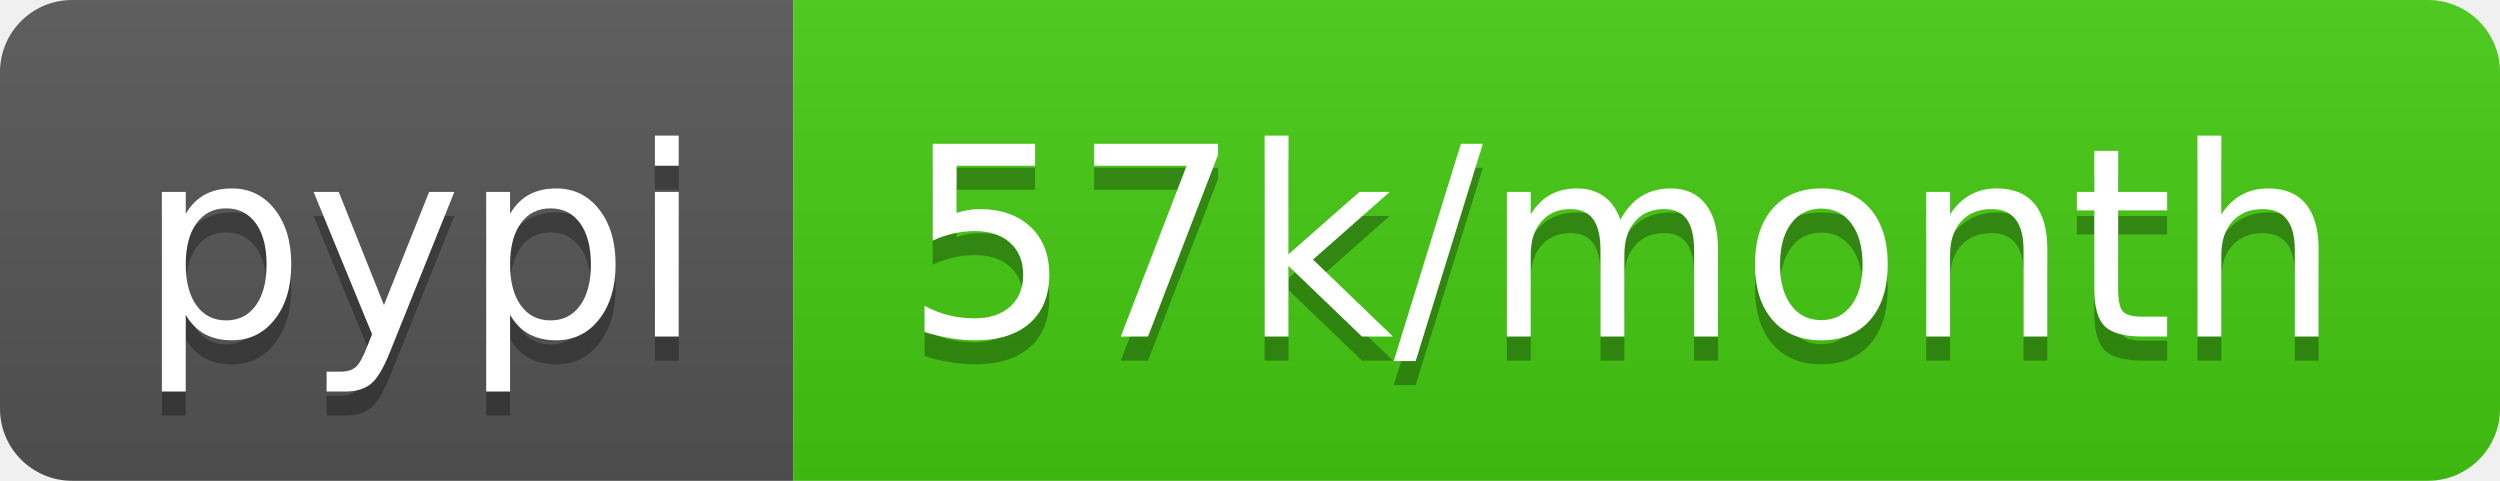
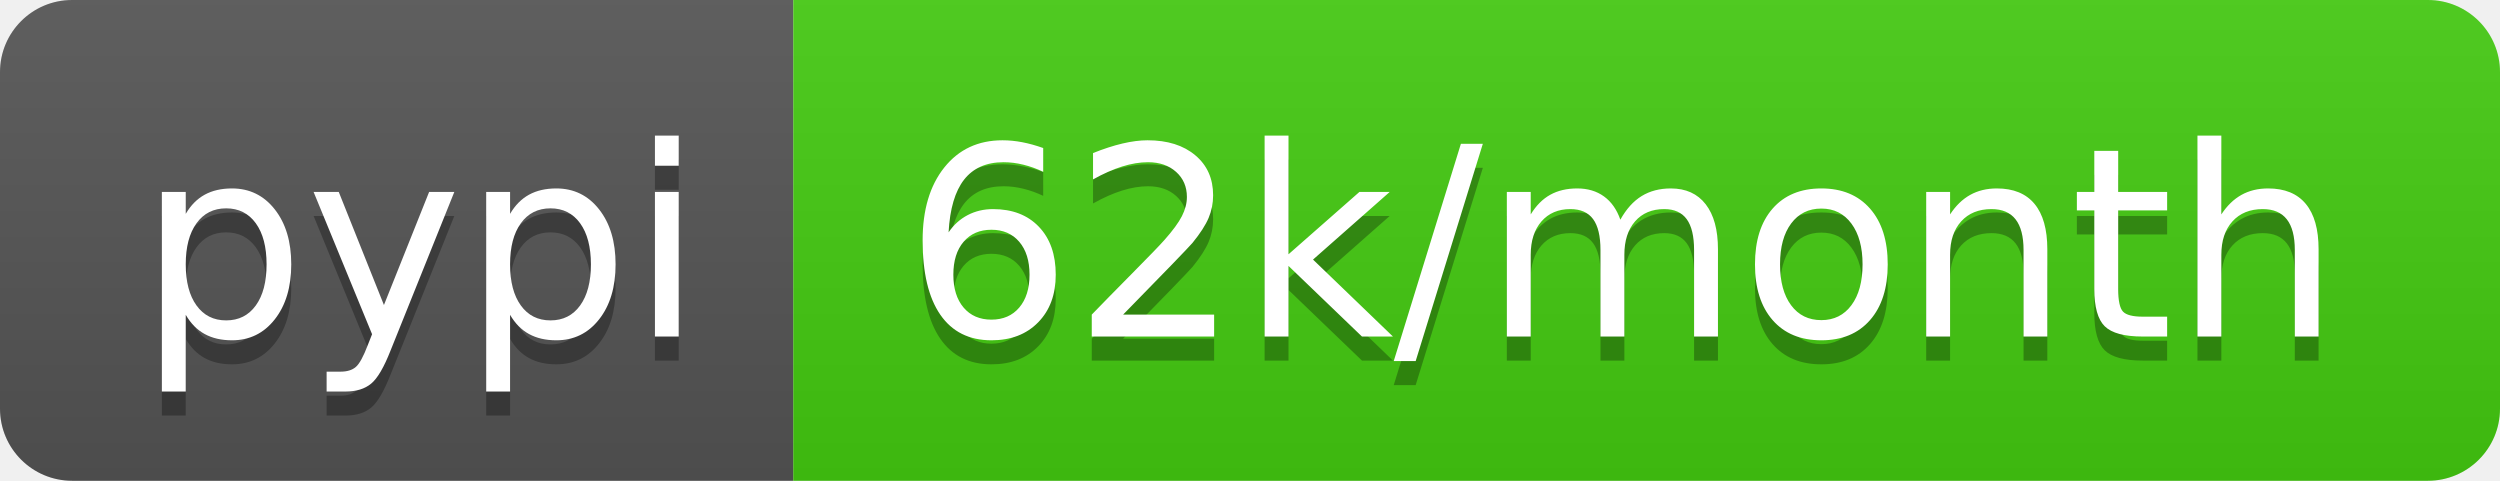
<svg xmlns="http://www.w3.org/2000/svg" width="104" height="20">
  <linearGradient id="b" x2="0" y2="100%">
    <stop offset="0" stop-color="#bbb" stop-opacity=".1" />
    <stop offset="1" stop-opacity=".1" />
  </linearGradient>
  <clipPath id="a">
    <rect width="104" height="20" rx="3" fill="#fff" />
  </clipPath>
  <g clip-path="url(#a)">
    <path fill="#555" d="M0 0h33v20H0z" />
    <path fill="#4c1" d="M33 0h71v20H33z" />
    <path fill="url(#b)" d="M0 0h104v20H0z" />
  </g>
  <g fill="#fff" text-anchor="middle" font-family="DejaVu Sans,Verdana,Geneva,sans-serif" font-size="110">
    <text x="175" y="150" fill="#010101" fill-opacity=".3" transform="scale(.1)" textLength="230">pypi</text>
    <text x="175" y="140" transform="scale(.1)" textLength="230">pypi</text>
-     <text x="675" y="150" fill="#010101" fill-opacity=".3" transform="scale(.1)" textLength="610">57k/month</text>
-     <text x="675" y="140" transform="scale(.1)" textLength="610">57k/month</text>
+     <text x="675" y="150" fill="#010101" fill-opacity=".3" transform="scale(.1)" textLength="610">62k/month</text>
+     <text x="675" y="140" transform="scale(.1)" textLength="610">62k/month</text>
  </g>
</svg>
